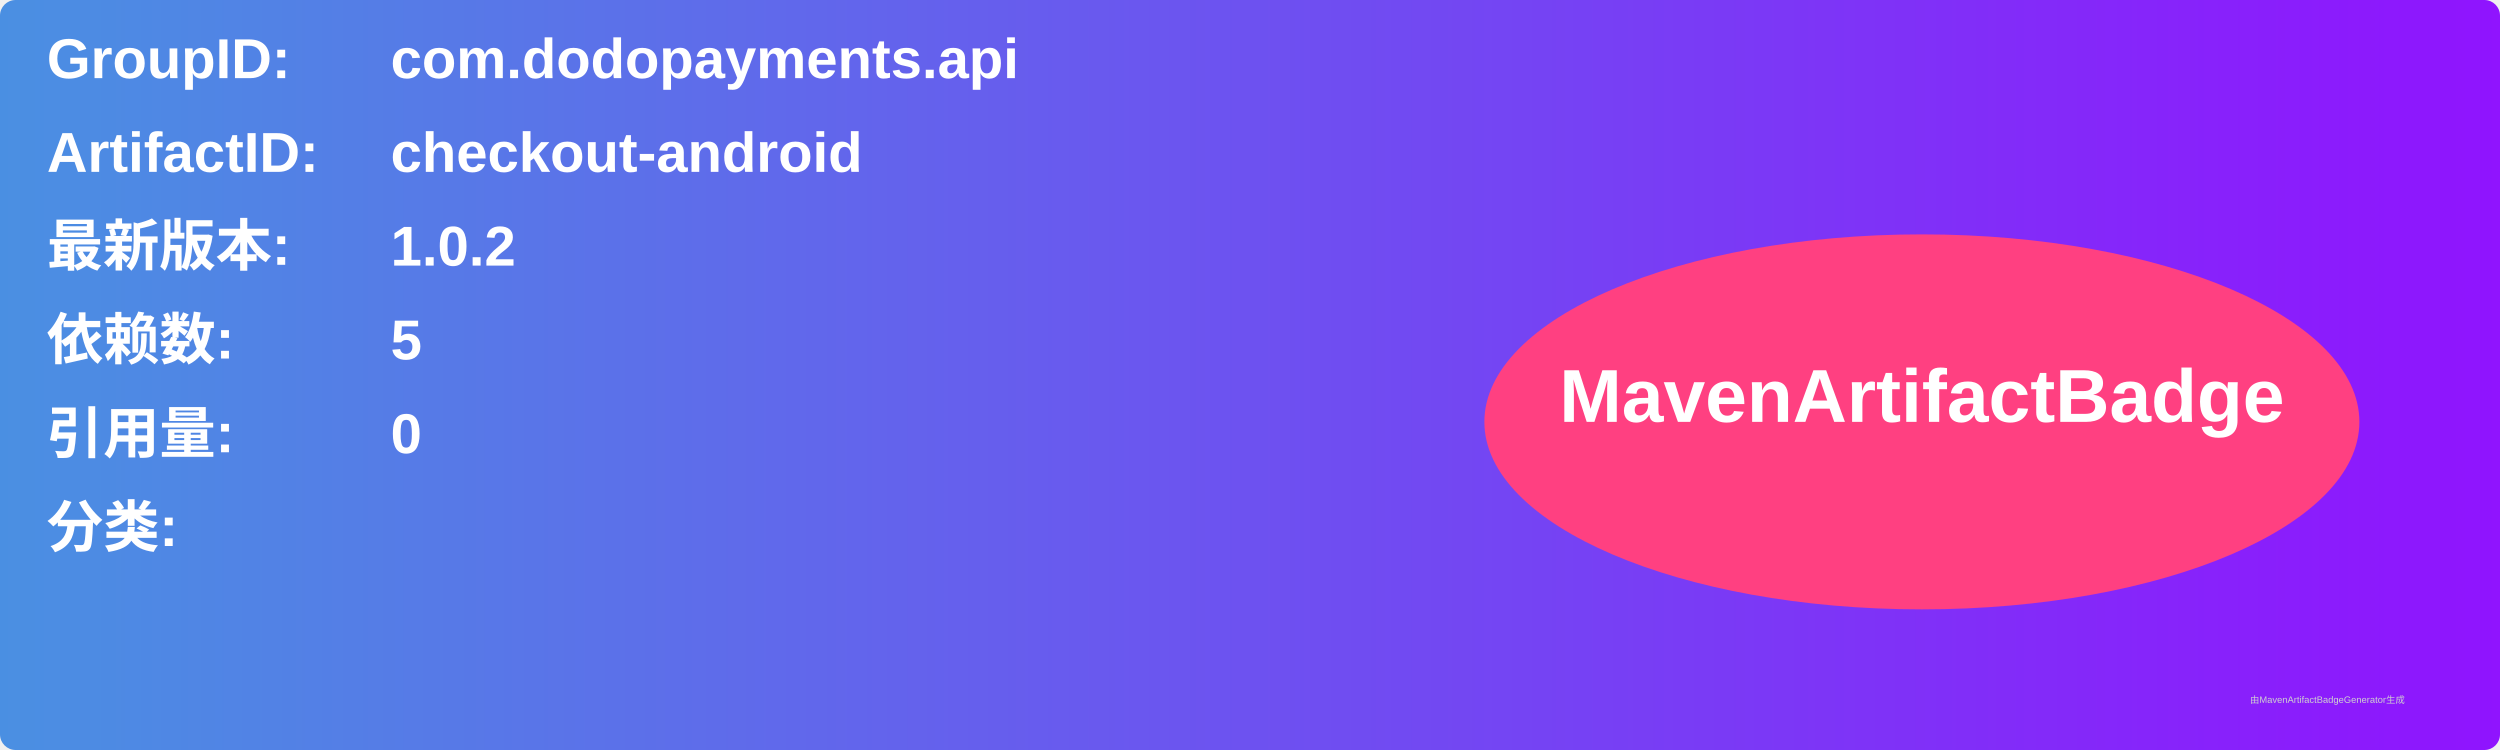
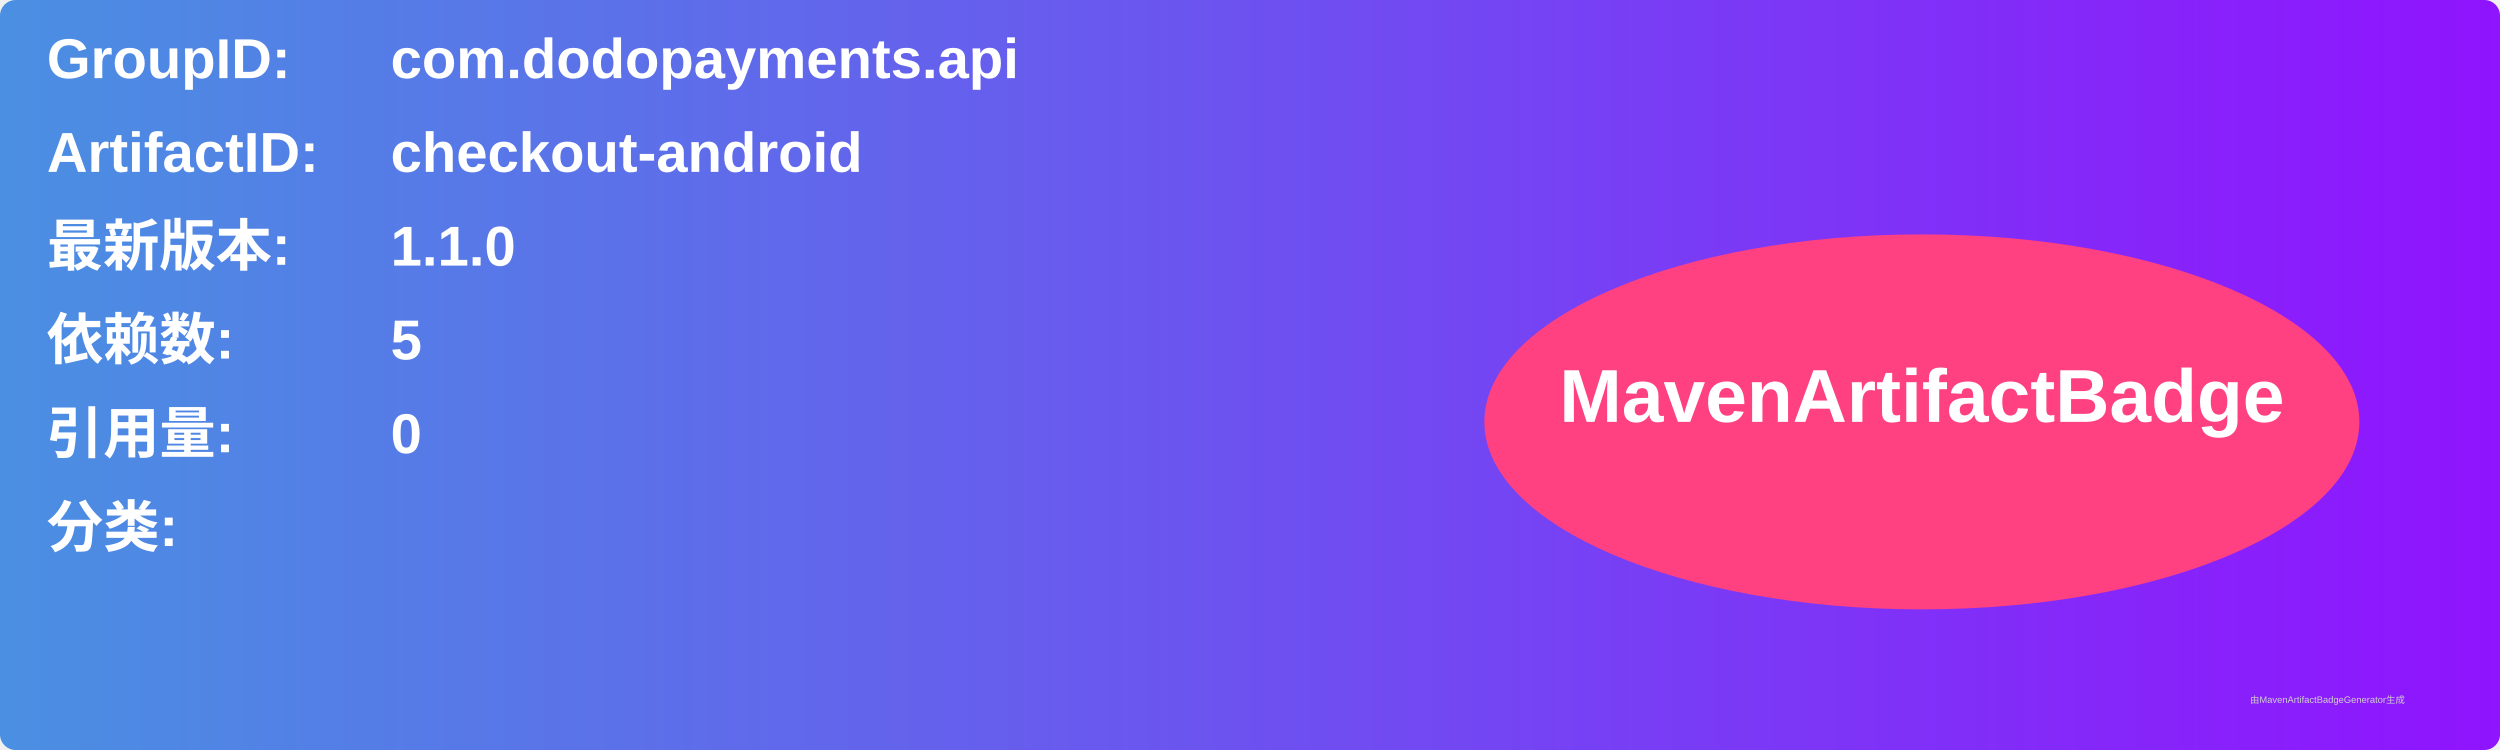
<svg xmlns="http://www.w3.org/2000/svg" width="800" height="240" viewBox="0 0 800 240">
  <linearGradient id="grad" x1="0%" y1="0%" x2="100%" y2="0%">
    <stop offset="0%" stop-color="#4a90e2" />
    <stop offset="100%" stop-color="#9013fe" />
  </linearGradient>
  <rect width="100%" height="100%" rx="5" ry="5" fill="url(#grad)" />
  <g transform="translate(15, 15)">
    <text x="0" y="10" font-family="Arial" font-size="18" fill="white" font-weight="bold" width="260">GroupID:</text>
    <text x="110" y="10" font-family="Arial" font-size="18" fill="white" font-weight="bold" width="460">com.dodopayments.api</text>
    <text x="0" y="40" font-family="Arial" font-size="18" fill="white" font-weight="bold" width="260">ArtifactID:</text>
    <text x="110" y="40" font-family="Arial" font-size="18" fill="white" font-weight="bold" width="460">checkout-android</text>
    <text x="0" y="70" font-family="Arial" font-size="18" fill="white" font-weight="bold">最新版本:</text>
    <text x="110" y="70" font-family="Arial" font-size="18" fill="white" font-weight="bold">
-       <tspan font-weight="bold">1.0.2</tspan>
+       <tspan font-weight="bold">1.1.0</tspan>
    </text>
    <text x="0" y="100" font-family="Arial" font-size="18" fill="white" font-weight="bold">依赖数: </text>
    <text x="110" y="100" font-family="Arial" font-size="18" fill="white">
      <tspan font-weight="bold">5</tspan>
    </text>
    <text x="0" y="130" font-family="Arial" font-size="18" fill="white" font-weight="bold">引用量: </text>
    <text x="110" y="130" font-family="Arial" font-size="18" fill="white">
      <tspan font-weight="bold">0</tspan>
    </text>
    <text x="0" y="160" font-family="Arial" font-size="18" fill="white" font-weight="bold">分类:</text>
    <text x="10" y="190" font-family="Arial" font-size="10" fill="white">
      <tspan font-weight="bold" />
    </text>
    <ellipse cx="600" cy="120" rx="140" ry="60" fill="#ff4081" />
    <text x="600" y="120" text-anchor="middle" font-family="Arial" font-size="24" fill="white" font-weight="bold">MavenArtifactBadge</text>
  </g>
  <text x="720" y="225" font-family="Arial" font-size="3" fill="#d0d0d0">由MavenArtifactBadgeGenerator生成</text>
</svg>
